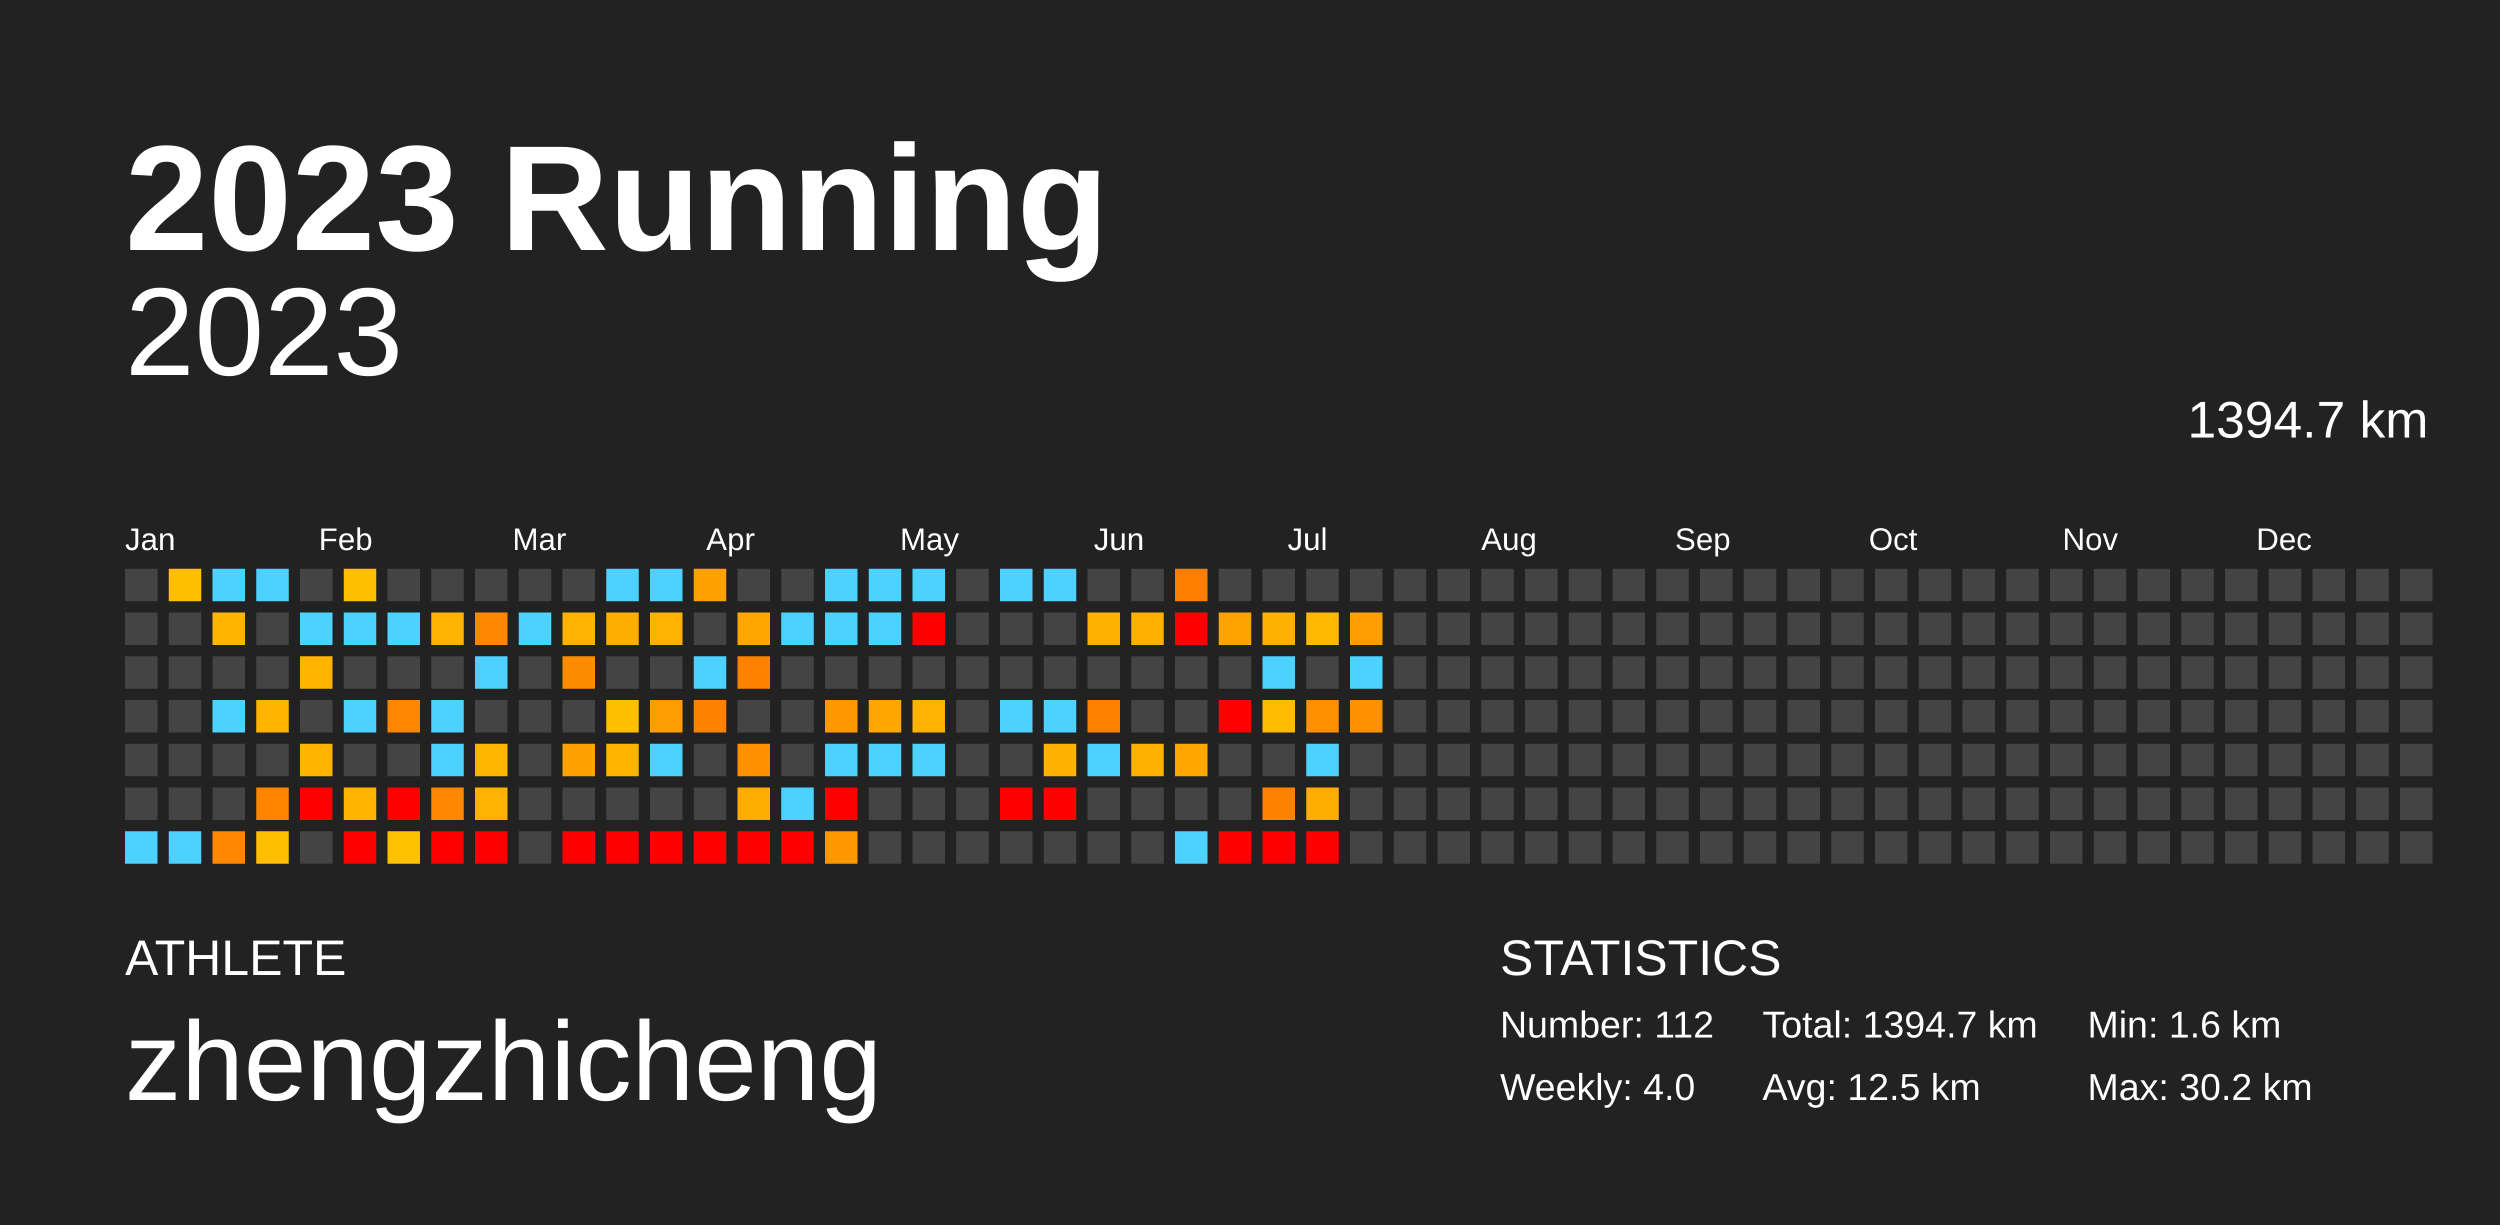
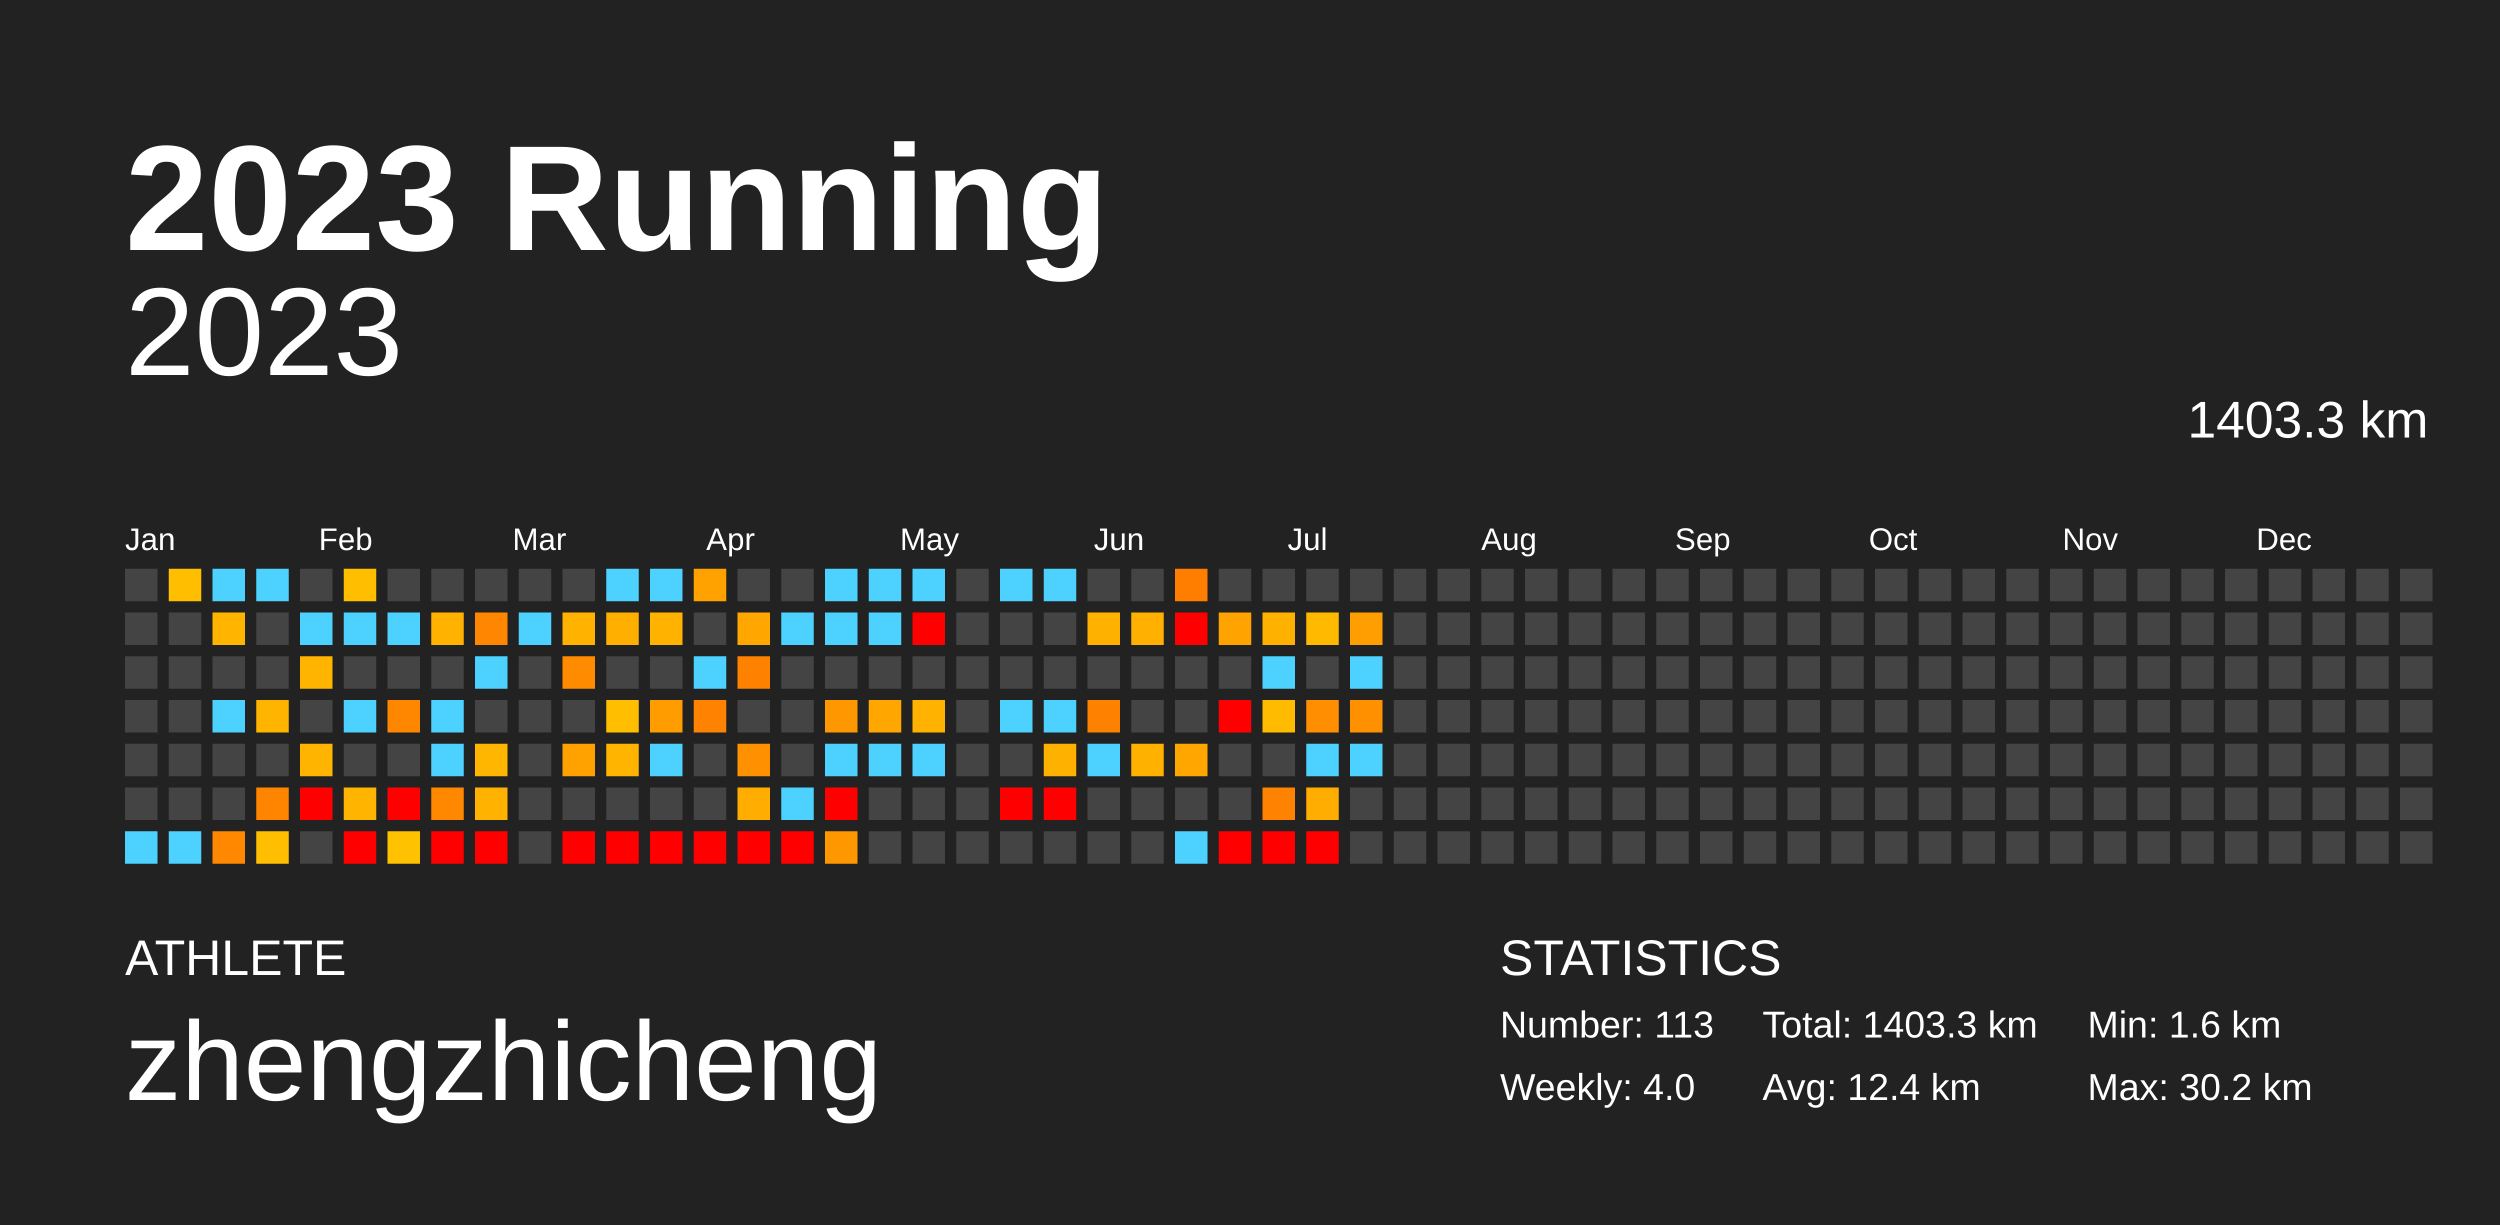
<svg xmlns="http://www.w3.org/2000/svg" baseProfile="full" height="98mm" version="1.1" viewBox="0,0,200,98" width="200mm">
  <defs />
  <rect fill="#222222" height="98" width="200" x="0" y="0" />
  <text fill="#FFFFFF" style="font-size:12px; font-family:Arial; font-weight:bold;" x="10" y="20">2023 Running</text>
  <text fill="#FFFFFF" style="font-size:4px; font-family:Arial" x="10" y="78">ATHLETE</text>
  <text fill="#FFFFFF" style="font-size:9px; font-family:Arial" x="10" y="88">zhengzhicheng</text>
  <text fill="#FFFFFF" style="font-size:4px; font-family:Arial" x="120" y="78">STATISTICS</text>
-   <text fill="#FFFFFF" style="font-size:3px; font-family:Arial" x="120" y="83">Number: 112</text>
+   <text fill="#FFFFFF" style="font-size:3px; font-family:Arial" x="120" y="83">Number: 113</text>
  <text fill="#FFFFFF" style="font-size:3px; font-family:Arial" x="120" y="88">Weekly: 4.0</text>
-   <text fill="#FFFFFF" style="font-size:3px; font-family:Arial" x="141" y="83">Total: 1394.7 km</text>
-   <text fill="#FFFFFF" style="font-size:3px; font-family:Arial" x="141" y="88">Avg: 12.5 km</text>
+   <text fill="#FFFFFF" style="font-size:3px; font-family:Arial" x="141" y="83">Total: 1403.3 km</text>
+   <text fill="#FFFFFF" style="font-size:3px; font-family:Arial" x="141" y="88">Avg: 12.4 km</text>
  <text fill="#FFFFFF" style="font-size:3px; font-family:Arial" x="167" y="83">Min: 1.6 km</text>
  <text fill="#FFFFFF" style="font-size:3px; font-family:Arial" x="167" y="88">Max: 30.2 km</text>
  <text alignment-baseline="hanging" fill="#FFFFFF" style="font-size:10.0px; font-family:Arial;" x="10" y="30">2023</text>
-   <text alignment-baseline="hanging" fill="#FFFFFF" style="font-size:4.125px; font-family:Arial;" x="175" y="35">1394.7 km</text>
+   <text alignment-baseline="hanging" fill="#FFFFFF" style="font-size:4.125px; font-family:Arial;" x="175" y="35">1403.3 km</text>
  <text fill="#FFFFFF" style="font-size:2.5px; font-family:Arial" x="10.0" y="44">Jan</text>
  <text fill="#FFFFFF" style="font-size:2.5px; font-family:Arial" x="25.5" y="44">Feb</text>
  <text fill="#FFFFFF" style="font-size:2.5px; font-family:Arial" x="41.0" y="44">Mar</text>
  <text fill="#FFFFFF" style="font-size:2.5px; font-family:Arial" x="56.5" y="44">Apr</text>
  <text fill="#FFFFFF" style="font-size:2.5px; font-family:Arial" x="72.0" y="44">May</text>
  <text fill="#FFFFFF" style="font-size:2.5px; font-family:Arial" x="87.5" y="44">Jun</text>
  <text fill="#FFFFFF" style="font-size:2.5px; font-family:Arial" x="103.0" y="44">Jul</text>
  <text fill="#FFFFFF" style="font-size:2.5px; font-family:Arial" x="118.5" y="44">Aug</text>
  <text fill="#FFFFFF" style="font-size:2.5px; font-family:Arial" x="134.0" y="44">Sep</text>
  <text fill="#FFFFFF" style="font-size:2.5px; font-family:Arial" x="149.5" y="44">Oct</text>
  <text fill="#FFFFFF" style="font-size:2.5px; font-family:Arial" x="165.0" y="44">Nov</text>
  <text fill="#FFFFFF" style="font-size:2.5px; font-family:Arial" x="180.5" y="44">Dec</text>
  <rect fill="#444444" height="2.6" width="2.6" x="10.0" y="45.5" />
  <rect fill="#444444" height="2.6" width="2.6" x="10.0" y="49.0" />
  <rect fill="#444444" height="2.6" width="2.6" x="10.0" y="52.5" />
  <rect fill="#444444" height="2.6" width="2.6" x="10.0" y="56.0" />
  <rect fill="#444444" height="2.6" width="2.6" x="10.0" y="59.5" />
  <rect fill="#444444" height="2.6" width="2.6" x="10.0" y="63.0" />
  <rect fill="#4dd2ff" height="2.6" width="2.6" x="10.0" y="66.5" />
  <rect fill="#ffbe00" height="2.6" width="2.6" x="13.5" y="45.5" />
  <rect fill="#444444" height="2.6" width="2.6" x="13.5" y="49.0" />
  <rect fill="#444444" height="2.6" width="2.6" x="13.5" y="52.5" />
  <rect fill="#444444" height="2.6" width="2.6" x="13.5" y="56.0" />
  <rect fill="#444444" height="2.6" width="2.6" x="13.5" y="59.5" />
  <rect fill="#444444" height="2.6" width="2.6" x="13.5" y="63.0" />
  <rect fill="#4dd2ff" height="2.6" width="2.6" x="13.5" y="66.5" />
  <rect fill="#4dd2ff" height="2.6" width="2.6" x="17.0" y="45.5" />
  <rect fill="#ffb400" height="2.6" width="2.6" x="17.0" y="49.0" />
  <rect fill="#444444" height="2.6" width="2.6" x="17.0" y="52.5" />
  <rect fill="#4dd2ff" height="2.6" width="2.6" x="17.0" y="56.0" />
  <rect fill="#444444" height="2.6" width="2.6" x="17.0" y="59.5" />
  <rect fill="#444444" height="2.6" width="2.6" x="17.0" y="63.0" />
  <rect fill="#ff8800" height="2.6" width="2.6" x="17.0" y="66.5" />
  <rect fill="#4dd2ff" height="2.6" width="2.6" x="20.5" y="45.5" />
  <rect fill="#444444" height="2.6" width="2.6" x="20.5" y="49.0" />
  <rect fill="#444444" height="2.6" width="2.6" x="20.5" y="52.5" />
  <rect fill="#ffb500" height="2.6" width="2.6" x="20.5" y="56.0" />
  <rect fill="#444444" height="2.6" width="2.6" x="20.5" y="59.5" />
  <rect fill="#ff8500" height="2.6" width="2.6" x="20.5" y="63.0" />
  <rect fill="#ffbf00" height="2.6" width="2.6" x="20.5" y="66.5" />
  <rect fill="#444444" height="2.6" width="2.6" x="24.0" y="45.5" />
  <rect fill="#4dd2ff" height="2.6" width="2.6" x="24.0" y="49.0" />
  <rect fill="#ffb400" height="2.6" width="2.6" x="24.0" y="52.5" />
  <rect fill="#444444" height="2.6" width="2.6" x="24.0" y="56.0" />
  <rect fill="#ffb500" height="2.6" width="2.6" x="24.0" y="59.5" />
  <rect fill="red" height="2.6" width="2.6" x="24.0" y="63.0" />
  <rect fill="#444444" height="2.6" width="2.6" x="24.0" y="66.5" />
  <rect fill="#ffbe00" height="2.6" width="2.6" x="27.5" y="45.5" />
  <rect fill="#4dd2ff" height="2.6" width="2.6" x="27.5" y="49.0" />
  <rect fill="#444444" height="2.6" width="2.6" x="27.5" y="52.5" />
  <rect fill="#4dd2ff" height="2.6" width="2.6" x="27.5" y="56.0" />
  <rect fill="#444444" height="2.6" width="2.6" x="27.5" y="59.5" />
  <rect fill="#ffb400" height="2.6" width="2.6" x="27.5" y="63.0" />
  <rect fill="red" height="2.6" width="2.6" x="27.5" y="66.5" />
  <rect fill="#444444" height="2.6" width="2.6" x="31.0" y="45.5" />
  <rect fill="#4dd2ff" height="2.6" width="2.6" x="31.0" y="49.0" />
  <rect fill="#444444" height="2.6" width="2.6" x="31.0" y="52.5" />
  <rect fill="#ff8700" height="2.6" width="2.6" x="31.0" y="56.0" />
  <rect fill="#444444" height="2.6" width="2.6" x="31.0" y="59.5" />
  <rect fill="red" height="2.6" width="2.6" x="31.0" y="63.0" />
  <rect fill="#ffc200" height="2.6" width="2.6" x="31.0" y="66.5" />
  <rect fill="#444444" height="2.6" width="2.6" x="34.5" y="45.5" />
  <rect fill="#ffb200" height="2.6" width="2.6" x="34.5" y="49.0" />
  <rect fill="#444444" height="2.6" width="2.6" x="34.5" y="52.5" />
  <rect fill="#4dd2ff" height="2.6" width="2.6" x="34.5" y="56.0" />
  <rect fill="#4dd2ff" height="2.6" width="2.6" x="34.5" y="59.5" />
  <rect fill="#ff8800" height="2.6" width="2.6" x="34.5" y="63.0" />
  <rect fill="red" height="2.6" width="2.6" x="34.5" y="66.5" />
  <rect fill="#444444" height="2.6" width="2.6" x="38.0" y="45.5" />
  <rect fill="#ff8600" height="2.6" width="2.6" x="38.0" y="49.0" />
  <rect fill="#4dd2ff" height="2.6" width="2.6" x="38.0" y="52.5" />
  <rect fill="#444444" height="2.6" width="2.6" x="38.0" y="56.0" />
  <rect fill="#ffb600" height="2.6" width="2.6" x="38.0" y="59.5" />
  <rect fill="#ffb200" height="2.6" width="2.6" x="38.0" y="63.0" />
  <rect fill="red" height="2.6" width="2.6" x="38.0" y="66.5" />
  <rect fill="#444444" height="2.6" width="2.6" x="41.5" y="45.5" />
  <rect fill="#4dd2ff" height="2.6" width="2.6" x="41.5" y="49.0" />
  <rect fill="#444444" height="2.6" width="2.6" x="41.5" y="52.5" />
  <rect fill="#444444" height="2.6" width="2.6" x="41.5" y="56.0" />
  <rect fill="#444444" height="2.6" width="2.6" x="41.5" y="59.5" />
  <rect fill="#444444" height="2.6" width="2.6" x="41.5" y="63.0" />
  <rect fill="#444444" height="2.6" width="2.6" x="41.5" y="66.5" />
  <rect fill="#444444" height="2.6" width="2.6" x="45.0" y="45.5" />
  <rect fill="#ffb200" height="2.6" width="2.6" x="45.0" y="49.0" />
  <rect fill="#ff8c00" height="2.6" width="2.6" x="45.0" y="52.5" />
  <rect fill="#444444" height="2.6" width="2.6" x="45.0" y="56.0" />
  <rect fill="#ffa200" height="2.6" width="2.6" x="45.0" y="59.5" />
  <rect fill="#444444" height="2.6" width="2.6" x="45.0" y="63.0" />
  <rect fill="red" height="2.6" width="2.6" x="45.0" y="66.5" />
  <rect fill="#4dd2ff" height="2.6" width="2.6" x="48.5" y="45.5" />
  <rect fill="#ffaf00" height="2.6" width="2.6" x="48.5" y="49.0" />
  <rect fill="#444444" height="2.6" width="2.6" x="48.5" y="52.5" />
  <rect fill="#ffbf00" height="2.6" width="2.6" x="48.5" y="56.0" />
  <rect fill="#ffb500" height="2.6" width="2.6" x="48.5" y="59.5" />
  <rect fill="#444444" height="2.6" width="2.6" x="48.5" y="63.0" />
  <rect fill="red" height="2.6" width="2.6" x="48.5" y="66.5" />
  <rect fill="#4dd2ff" height="2.6" width="2.6" x="52.0" y="45.5" />
  <rect fill="#ffb200" height="2.6" width="2.6" x="52.0" y="49.0" />
  <rect fill="#444444" height="2.6" width="2.6" x="52.0" y="52.5" />
  <rect fill="#ff9c00" height="2.6" width="2.6" x="52.0" y="56.0" />
  <rect fill="#4dd2ff" height="2.6" width="2.6" x="52.0" y="59.5" />
  <rect fill="#444444" height="2.6" width="2.6" x="52.0" y="63.0" />
  <rect fill="red" height="2.6" width="2.6" x="52.0" y="66.5" />
  <rect fill="#ffa200" height="2.6" width="2.6" x="55.5" y="45.5" />
  <rect fill="#444444" height="2.6" width="2.6" x="55.5" y="49.0" />
  <rect fill="#4dd2ff" height="2.6" width="2.6" x="55.5" y="52.5" />
  <rect fill="#ff8300" height="2.6" width="2.6" x="55.5" y="56.0" />
  <rect fill="#444444" height="2.6" width="2.6" x="55.5" y="59.5" />
  <rect fill="#444444" height="2.6" width="2.6" x="55.5" y="63.0" />
  <rect fill="red" height="2.6" width="2.6" x="55.5" y="66.5" />
  <rect fill="#444444" height="2.6" width="2.6" x="59.0" y="45.5" />
  <rect fill="#ffa700" height="2.6" width="2.6" x="59.0" y="49.0" />
  <rect fill="#ff8100" height="2.6" width="2.6" x="59.0" y="52.5" />
  <rect fill="#444444" height="2.6" width="2.6" x="59.0" y="56.0" />
  <rect fill="#ff9000" height="2.6" width="2.6" x="59.0" y="59.5" />
  <rect fill="#ffad00" height="2.6" width="2.6" x="59.0" y="63.0" />
  <rect fill="red" height="2.6" width="2.6" x="59.0" y="66.5" />
  <rect fill="#444444" height="2.6" width="2.6" x="62.5" y="45.5" />
  <rect fill="#4dd2ff" height="2.6" width="2.6" x="62.5" y="49.0" />
  <rect fill="#444444" height="2.6" width="2.6" x="62.5" y="52.5" />
  <rect fill="#444444" height="2.6" width="2.6" x="62.5" y="56.0" />
  <rect fill="#444444" height="2.6" width="2.6" x="62.5" y="59.5" />
  <rect fill="#4dd2ff" height="2.6" width="2.6" x="62.5" y="63.0" />
  <rect fill="red" height="2.6" width="2.6" x="62.5" y="66.5" />
  <rect fill="#4dd2ff" height="2.6" width="2.6" x="66.0" y="45.5" />
  <rect fill="#4dd2ff" height="2.6" width="2.6" x="66.0" y="49.0" />
  <rect fill="#444444" height="2.6" width="2.6" x="66.0" y="52.5" />
  <rect fill="#ff9800" height="2.6" width="2.6" x="66.0" y="56.0" />
  <rect fill="#4dd2ff" height="2.6" width="2.6" x="66.0" y="59.5" />
  <rect fill="red" height="2.6" width="2.6" x="66.0" y="63.0" />
  <rect fill="#ff9700" height="2.6" width="2.6" x="66.0" y="66.5" />
  <rect fill="#4dd2ff" height="2.6" width="2.6" x="69.5" y="45.5" />
  <rect fill="#4dd2ff" height="2.6" width="2.6" x="69.5" y="49.0" />
  <rect fill="#444444" height="2.6" width="2.6" x="69.5" y="52.5" />
  <rect fill="#ffa700" height="2.6" width="2.6" x="69.5" y="56.0" />
  <rect fill="#4dd2ff" height="2.6" width="2.6" x="69.5" y="59.5" />
  <rect fill="#444444" height="2.6" width="2.6" x="69.5" y="63.0" />
  <rect fill="#444444" height="2.6" width="2.6" x="69.5" y="66.5" />
  <rect fill="#4dd2ff" height="2.6" width="2.6" x="73.0" y="45.5" />
  <rect fill="red" height="2.6" width="2.6" x="73.0" y="49.0" />
  <rect fill="#444444" height="2.6" width="2.6" x="73.0" y="52.5" />
  <rect fill="#ffb300" height="2.6" width="2.6" x="73.0" y="56.0" />
  <rect fill="#4dd2ff" height="2.6" width="2.6" x="73.0" y="59.5" />
  <rect fill="#444444" height="2.6" width="2.6" x="73.0" y="63.0" />
  <rect fill="#444444" height="2.6" width="2.6" x="73.0" y="66.5" />
  <rect fill="#444444" height="2.6" width="2.6" x="76.5" y="45.5" />
  <rect fill="#444444" height="2.6" width="2.6" x="76.5" y="49.0" />
  <rect fill="#444444" height="2.6" width="2.6" x="76.5" y="52.5" />
  <rect fill="#444444" height="2.6" width="2.6" x="76.5" y="56.0" />
  <rect fill="#444444" height="2.6" width="2.6" x="76.5" y="59.5" />
  <rect fill="#444444" height="2.6" width="2.6" x="76.5" y="63.0" />
  <rect fill="#444444" height="2.6" width="2.6" x="76.5" y="66.5" />
  <rect fill="#4dd2ff" height="2.6" width="2.6" x="80.0" y="45.5" />
  <rect fill="#444444" height="2.6" width="2.6" x="80.0" y="49.0" />
  <rect fill="#444444" height="2.6" width="2.6" x="80.0" y="52.5" />
  <rect fill="#4dd2ff" height="2.6" width="2.6" x="80.0" y="56.0" />
  <rect fill="#444444" height="2.6" width="2.6" x="80.0" y="59.5" />
  <rect fill="red" height="2.6" width="2.6" x="80.0" y="63.0" />
  <rect fill="#444444" height="2.6" width="2.6" x="80.0" y="66.5" />
  <rect fill="#4dd2ff" height="2.6" width="2.6" x="83.5" y="45.5" />
  <rect fill="#444444" height="2.6" width="2.6" x="83.5" y="49.0" />
  <rect fill="#444444" height="2.6" width="2.6" x="83.5" y="52.5" />
  <rect fill="#4dd2ff" height="2.6" width="2.6" x="83.5" y="56.0" />
  <rect fill="#ffb100" height="2.6" width="2.6" x="83.5" y="59.5" />
  <rect fill="red" height="2.6" width="2.6" x="83.5" y="63.0" />
  <rect fill="#444444" height="2.6" width="2.6" x="83.5" y="66.5" />
  <rect fill="#444444" height="2.6" width="2.6" x="87.0" y="45.5" />
  <rect fill="#ffb100" height="2.6" width="2.6" x="87.0" y="49.0" />
  <rect fill="#444444" height="2.6" width="2.6" x="87.0" y="52.5" />
  <rect fill="#ff8100" height="2.6" width="2.6" x="87.0" y="56.0" />
  <rect fill="#4dd2ff" height="2.6" width="2.6" x="87.0" y="59.5" />
  <rect fill="#444444" height="2.6" width="2.6" x="87.0" y="63.0" />
  <rect fill="#444444" height="2.6" width="2.6" x="87.0" y="66.5" />
  <rect fill="#444444" height="2.6" width="2.6" x="90.5" y="45.5" />
  <rect fill="#ffb000" height="2.6" width="2.6" x="90.5" y="49.0" />
  <rect fill="#444444" height="2.6" width="2.6" x="90.5" y="52.5" />
  <rect fill="#444444" height="2.6" width="2.6" x="90.5" y="56.0" />
  <rect fill="#ffb100" height="2.6" width="2.6" x="90.5" y="59.5" />
  <rect fill="#444444" height="2.6" width="2.6" x="90.5" y="63.0" />
  <rect fill="#444444" height="2.6" width="2.6" x="90.5" y="66.5" />
  <rect fill="#ff7e00" height="2.6" width="2.6" x="94.0" y="45.5" />
  <rect fill="red" height="2.6" width="2.6" x="94.0" y="49.0" />
  <rect fill="#444444" height="2.6" width="2.6" x="94.0" y="52.5" />
  <rect fill="#444444" height="2.6" width="2.6" x="94.0" y="56.0" />
  <rect fill="#ffa700" height="2.6" width="2.6" x="94.0" y="59.5" />
  <rect fill="#444444" height="2.6" width="2.6" x="94.0" y="63.0" />
  <rect fill="#4dd2ff" height="2.6" width="2.6" x="94.0" y="66.5" />
  <rect fill="#444444" height="2.6" width="2.6" x="97.5" y="45.5" />
  <rect fill="#ffa300" height="2.6" width="2.6" x="97.5" y="49.0" />
  <rect fill="#444444" height="2.6" width="2.6" x="97.5" y="52.5" />
  <rect fill="red" height="2.6" width="2.6" x="97.5" y="56.0" />
  <rect fill="#444444" height="2.6" width="2.6" x="97.5" y="59.5" />
  <rect fill="#444444" height="2.6" width="2.6" x="97.5" y="63.0" />
  <rect fill="red" height="2.6" width="2.6" x="97.5" y="66.5" />
  <rect fill="#444444" height="2.6" width="2.6" x="101.0" y="45.5" />
  <rect fill="#ffb100" height="2.6" width="2.6" x="101.0" y="49.0" />
  <rect fill="#4dd2ff" height="2.6" width="2.6" x="101.0" y="52.5" />
  <rect fill="#ffbb00" height="2.6" width="2.6" x="101.0" y="56.0" />
  <rect fill="#444444" height="2.6" width="2.6" x="101.0" y="59.5" />
  <rect fill="#ff8200" height="2.6" width="2.6" x="101.0" y="63.0" />
  <rect fill="red" height="2.6" width="2.6" x="101.0" y="66.5" />
  <rect fill="#444444" height="2.6" width="2.6" x="104.5" y="45.5" />
  <rect fill="#ffba00" height="2.6" width="2.6" x="104.5" y="49.0" />
  <rect fill="#444444" height="2.6" width="2.6" x="104.5" y="52.5" />
  <rect fill="#ff8f00" height="2.6" width="2.6" x="104.5" y="56.0" />
  <rect fill="#4dd2ff" height="2.6" width="2.6" x="104.5" y="59.5" />
  <rect fill="#ffad00" height="2.6" width="2.6" x="104.5" y="63.0" />
  <rect fill="red" height="2.6" width="2.6" x="104.5" y="66.5" />
  <rect fill="#444444" height="2.6" width="2.6" x="108.0" y="45.5" />
  <rect fill="#ff9e00" height="2.6" width="2.6" x="108.0" y="49.0" />
  <rect fill="#4dd2ff" height="2.6" width="2.6" x="108.0" y="52.5" />
  <rect fill="#ff9100" height="2.6" width="2.6" x="108.0" y="56.0" />
-   <rect fill="#444444" height="2.6" width="2.6" x="108.0" y="59.5" />
+   <rect fill="#4dd2ff" height="2.6" width="2.6" x="108.0" y="59.5" />
  <rect fill="#444444" height="2.6" width="2.6" x="108.0" y="63.0" />
  <rect fill="#444444" height="2.6" width="2.6" x="108.0" y="66.5" />
  <rect fill="#444444" height="2.6" width="2.6" x="111.5" y="45.5" />
  <rect fill="#444444" height="2.6" width="2.6" x="111.5" y="49.0" />
  <rect fill="#444444" height="2.6" width="2.6" x="111.5" y="52.5" />
  <rect fill="#444444" height="2.6" width="2.6" x="111.5" y="56.0" />
  <rect fill="#444444" height="2.6" width="2.6" x="111.5" y="59.5" />
  <rect fill="#444444" height="2.6" width="2.6" x="111.5" y="63.0" />
  <rect fill="#444444" height="2.6" width="2.6" x="111.5" y="66.5" />
  <rect fill="#444444" height="2.6" width="2.6" x="115.0" y="45.5" />
  <rect fill="#444444" height="2.6" width="2.6" x="115.0" y="49.0" />
  <rect fill="#444444" height="2.6" width="2.6" x="115.0" y="52.5" />
  <rect fill="#444444" height="2.6" width="2.6" x="115.0" y="56.0" />
  <rect fill="#444444" height="2.6" width="2.6" x="115.0" y="59.5" />
  <rect fill="#444444" height="2.6" width="2.6" x="115.0" y="63.0" />
  <rect fill="#444444" height="2.6" width="2.6" x="115.0" y="66.5" />
  <rect fill="#444444" height="2.6" width="2.6" x="118.5" y="45.5" />
  <rect fill="#444444" height="2.6" width="2.6" x="118.5" y="49.0" />
  <rect fill="#444444" height="2.6" width="2.6" x="118.5" y="52.5" />
  <rect fill="#444444" height="2.6" width="2.6" x="118.5" y="56.0" />
  <rect fill="#444444" height="2.6" width="2.6" x="118.5" y="59.5" />
  <rect fill="#444444" height="2.6" width="2.6" x="118.5" y="63.0" />
  <rect fill="#444444" height="2.6" width="2.6" x="118.5" y="66.5" />
  <rect fill="#444444" height="2.6" width="2.6" x="122.0" y="45.5" />
  <rect fill="#444444" height="2.6" width="2.6" x="122.0" y="49.0" />
  <rect fill="#444444" height="2.6" width="2.6" x="122.0" y="52.5" />
  <rect fill="#444444" height="2.6" width="2.6" x="122.0" y="56.0" />
  <rect fill="#444444" height="2.6" width="2.6" x="122.0" y="59.5" />
  <rect fill="#444444" height="2.6" width="2.6" x="122.0" y="63.0" />
  <rect fill="#444444" height="2.6" width="2.6" x="122.0" y="66.5" />
  <rect fill="#444444" height="2.6" width="2.6" x="125.5" y="45.5" />
  <rect fill="#444444" height="2.6" width="2.6" x="125.5" y="49.0" />
  <rect fill="#444444" height="2.6" width="2.6" x="125.5" y="52.5" />
  <rect fill="#444444" height="2.6" width="2.6" x="125.5" y="56.0" />
  <rect fill="#444444" height="2.6" width="2.6" x="125.5" y="59.5" />
  <rect fill="#444444" height="2.6" width="2.6" x="125.5" y="63.0" />
  <rect fill="#444444" height="2.6" width="2.6" x="125.5" y="66.5" />
  <rect fill="#444444" height="2.6" width="2.6" x="129.0" y="45.5" />
  <rect fill="#444444" height="2.6" width="2.6" x="129.0" y="49.0" />
  <rect fill="#444444" height="2.6" width="2.6" x="129.0" y="52.5" />
  <rect fill="#444444" height="2.6" width="2.6" x="129.0" y="56.0" />
  <rect fill="#444444" height="2.6" width="2.6" x="129.0" y="59.5" />
  <rect fill="#444444" height="2.6" width="2.6" x="129.0" y="63.0" />
  <rect fill="#444444" height="2.6" width="2.6" x="129.0" y="66.5" />
  <rect fill="#444444" height="2.6" width="2.6" x="132.5" y="45.5" />
  <rect fill="#444444" height="2.6" width="2.6" x="132.5" y="49.0" />
  <rect fill="#444444" height="2.6" width="2.6" x="132.5" y="52.5" />
  <rect fill="#444444" height="2.6" width="2.6" x="132.5" y="56.0" />
  <rect fill="#444444" height="2.6" width="2.6" x="132.5" y="59.5" />
  <rect fill="#444444" height="2.6" width="2.6" x="132.5" y="63.0" />
  <rect fill="#444444" height="2.6" width="2.6" x="132.5" y="66.5" />
  <rect fill="#444444" height="2.6" width="2.6" x="136.0" y="45.5" />
  <rect fill="#444444" height="2.6" width="2.6" x="136.0" y="49.0" />
  <rect fill="#444444" height="2.6" width="2.6" x="136.0" y="52.5" />
  <rect fill="#444444" height="2.6" width="2.6" x="136.0" y="56.0" />
  <rect fill="#444444" height="2.6" width="2.6" x="136.0" y="59.5" />
  <rect fill="#444444" height="2.6" width="2.6" x="136.0" y="63.0" />
  <rect fill="#444444" height="2.6" width="2.6" x="136.0" y="66.5" />
  <rect fill="#444444" height="2.6" width="2.6" x="139.5" y="45.5" />
  <rect fill="#444444" height="2.6" width="2.6" x="139.5" y="49.0" />
  <rect fill="#444444" height="2.6" width="2.6" x="139.5" y="52.5" />
  <rect fill="#444444" height="2.6" width="2.6" x="139.5" y="56.0" />
  <rect fill="#444444" height="2.6" width="2.6" x="139.5" y="59.5" />
  <rect fill="#444444" height="2.6" width="2.6" x="139.5" y="63.0" />
  <rect fill="#444444" height="2.6" width="2.6" x="139.5" y="66.5" />
  <rect fill="#444444" height="2.6" width="2.6" x="143.0" y="45.5" />
  <rect fill="#444444" height="2.6" width="2.6" x="143.0" y="49.0" />
  <rect fill="#444444" height="2.6" width="2.6" x="143.0" y="52.5" />
  <rect fill="#444444" height="2.6" width="2.6" x="143.0" y="56.0" />
  <rect fill="#444444" height="2.6" width="2.6" x="143.0" y="59.5" />
  <rect fill="#444444" height="2.6" width="2.6" x="143.0" y="63.0" />
  <rect fill="#444444" height="2.6" width="2.6" x="143.0" y="66.5" />
  <rect fill="#444444" height="2.6" width="2.6" x="146.5" y="45.5" />
  <rect fill="#444444" height="2.6" width="2.6" x="146.5" y="49.0" />
  <rect fill="#444444" height="2.6" width="2.6" x="146.5" y="52.5" />
  <rect fill="#444444" height="2.6" width="2.6" x="146.5" y="56.0" />
  <rect fill="#444444" height="2.6" width="2.6" x="146.5" y="59.5" />
  <rect fill="#444444" height="2.6" width="2.6" x="146.5" y="63.0" />
  <rect fill="#444444" height="2.6" width="2.6" x="146.5" y="66.5" />
  <rect fill="#444444" height="2.6" width="2.6" x="150.0" y="45.5" />
  <rect fill="#444444" height="2.6" width="2.6" x="150.0" y="49.0" />
  <rect fill="#444444" height="2.6" width="2.6" x="150.0" y="52.5" />
  <rect fill="#444444" height="2.6" width="2.6" x="150.0" y="56.0" />
  <rect fill="#444444" height="2.6" width="2.6" x="150.0" y="59.5" />
  <rect fill="#444444" height="2.6" width="2.6" x="150.0" y="63.0" />
  <rect fill="#444444" height="2.6" width="2.6" x="150.0" y="66.5" />
  <rect fill="#444444" height="2.6" width="2.6" x="153.5" y="45.5" />
  <rect fill="#444444" height="2.6" width="2.6" x="153.5" y="49.0" />
  <rect fill="#444444" height="2.6" width="2.6" x="153.5" y="52.5" />
  <rect fill="#444444" height="2.6" width="2.6" x="153.5" y="56.0" />
  <rect fill="#444444" height="2.6" width="2.6" x="153.5" y="59.5" />
  <rect fill="#444444" height="2.6" width="2.6" x="153.5" y="63.0" />
  <rect fill="#444444" height="2.6" width="2.6" x="153.5" y="66.5" />
  <rect fill="#444444" height="2.6" width="2.6" x="157.0" y="45.5" />
  <rect fill="#444444" height="2.6" width="2.6" x="157.0" y="49.0" />
  <rect fill="#444444" height="2.6" width="2.6" x="157.0" y="52.5" />
  <rect fill="#444444" height="2.6" width="2.6" x="157.0" y="56.0" />
  <rect fill="#444444" height="2.6" width="2.6" x="157.0" y="59.5" />
  <rect fill="#444444" height="2.6" width="2.6" x="157.0" y="63.0" />
  <rect fill="#444444" height="2.6" width="2.6" x="157.0" y="66.5" />
  <rect fill="#444444" height="2.6" width="2.6" x="160.5" y="45.5" />
  <rect fill="#444444" height="2.6" width="2.6" x="160.5" y="49.0" />
  <rect fill="#444444" height="2.6" width="2.6" x="160.5" y="52.5" />
  <rect fill="#444444" height="2.6" width="2.6" x="160.5" y="56.0" />
  <rect fill="#444444" height="2.6" width="2.6" x="160.5" y="59.5" />
  <rect fill="#444444" height="2.6" width="2.6" x="160.5" y="63.0" />
  <rect fill="#444444" height="2.6" width="2.6" x="160.5" y="66.5" />
  <rect fill="#444444" height="2.6" width="2.6" x="164.0" y="45.5" />
  <rect fill="#444444" height="2.6" width="2.6" x="164.0" y="49.0" />
  <rect fill="#444444" height="2.6" width="2.6" x="164.0" y="52.5" />
  <rect fill="#444444" height="2.6" width="2.6" x="164.0" y="56.0" />
  <rect fill="#444444" height="2.6" width="2.6" x="164.0" y="59.5" />
  <rect fill="#444444" height="2.6" width="2.6" x="164.0" y="63.0" />
  <rect fill="#444444" height="2.6" width="2.6" x="164.0" y="66.5" />
  <rect fill="#444444" height="2.6" width="2.6" x="167.5" y="45.5" />
  <rect fill="#444444" height="2.6" width="2.6" x="167.5" y="49.0" />
  <rect fill="#444444" height="2.6" width="2.6" x="167.5" y="52.5" />
  <rect fill="#444444" height="2.6" width="2.6" x="167.5" y="56.0" />
  <rect fill="#444444" height="2.6" width="2.6" x="167.5" y="59.5" />
  <rect fill="#444444" height="2.6" width="2.6" x="167.5" y="63.0" />
  <rect fill="#444444" height="2.6" width="2.6" x="167.5" y="66.5" />
  <rect fill="#444444" height="2.6" width="2.6" x="171.0" y="45.5" />
  <rect fill="#444444" height="2.6" width="2.6" x="171.0" y="49.0" />
  <rect fill="#444444" height="2.6" width="2.6" x="171.0" y="52.5" />
  <rect fill="#444444" height="2.6" width="2.6" x="171.0" y="56.0" />
  <rect fill="#444444" height="2.6" width="2.6" x="171.0" y="59.5" />
  <rect fill="#444444" height="2.6" width="2.6" x="171.0" y="63.0" />
  <rect fill="#444444" height="2.6" width="2.6" x="171.0" y="66.5" />
  <rect fill="#444444" height="2.6" width="2.6" x="174.5" y="45.5" />
  <rect fill="#444444" height="2.6" width="2.6" x="174.5" y="49.0" />
  <rect fill="#444444" height="2.6" width="2.6" x="174.5" y="52.5" />
  <rect fill="#444444" height="2.6" width="2.6" x="174.5" y="56.0" />
  <rect fill="#444444" height="2.6" width="2.6" x="174.5" y="59.5" />
  <rect fill="#444444" height="2.6" width="2.6" x="174.5" y="63.0" />
  <rect fill="#444444" height="2.6" width="2.6" x="174.5" y="66.5" />
  <rect fill="#444444" height="2.6" width="2.6" x="178.0" y="45.5" />
  <rect fill="#444444" height="2.6" width="2.6" x="178.0" y="49.0" />
  <rect fill="#444444" height="2.6" width="2.6" x="178.0" y="52.5" />
  <rect fill="#444444" height="2.6" width="2.6" x="178.0" y="56.0" />
  <rect fill="#444444" height="2.6" width="2.6" x="178.0" y="59.5" />
  <rect fill="#444444" height="2.6" width="2.6" x="178.0" y="63.0" />
  <rect fill="#444444" height="2.6" width="2.6" x="178.0" y="66.5" />
  <rect fill="#444444" height="2.6" width="2.6" x="181.5" y="45.5" />
  <rect fill="#444444" height="2.6" width="2.6" x="181.5" y="49.0" />
  <rect fill="#444444" height="2.6" width="2.6" x="181.5" y="52.5" />
  <rect fill="#444444" height="2.6" width="2.6" x="181.5" y="56.0" />
  <rect fill="#444444" height="2.6" width="2.6" x="181.5" y="59.5" />
  <rect fill="#444444" height="2.6" width="2.6" x="181.5" y="63.0" />
  <rect fill="#444444" height="2.6" width="2.6" x="181.5" y="66.5" />
  <rect fill="#444444" height="2.6" width="2.6" x="185.0" y="45.5" />
  <rect fill="#444444" height="2.6" width="2.6" x="185.0" y="49.0" />
  <rect fill="#444444" height="2.6" width="2.6" x="185.0" y="52.5" />
  <rect fill="#444444" height="2.6" width="2.6" x="185.0" y="56.0" />
  <rect fill="#444444" height="2.6" width="2.6" x="185.0" y="59.5" />
  <rect fill="#444444" height="2.6" width="2.6" x="185.0" y="63.0" />
  <rect fill="#444444" height="2.6" width="2.6" x="185.0" y="66.5" />
  <rect fill="#444444" height="2.6" width="2.6" x="188.5" y="45.5" />
  <rect fill="#444444" height="2.6" width="2.6" x="188.5" y="49.0" />
  <rect fill="#444444" height="2.6" width="2.6" x="188.5" y="52.5" />
  <rect fill="#444444" height="2.6" width="2.6" x="188.5" y="56.0" />
  <rect fill="#444444" height="2.6" width="2.6" x="188.5" y="59.5" />
  <rect fill="#444444" height="2.6" width="2.6" x="188.5" y="63.0" />
  <rect fill="#444444" height="2.6" width="2.6" x="188.5" y="66.5" />
  <rect fill="#444444" height="2.6" width="2.6" x="192.0" y="45.5" />
  <rect fill="#444444" height="2.6" width="2.6" x="192.0" y="49.0" />
  <rect fill="#444444" height="2.6" width="2.6" x="192.0" y="52.5" />
  <rect fill="#444444" height="2.6" width="2.6" x="192.0" y="56.0" />
  <rect fill="#444444" height="2.6" width="2.6" x="192.0" y="59.5" />
  <rect fill="#444444" height="2.6" width="2.6" x="192.0" y="63.0" />
  <rect fill="#444444" height="2.6" width="2.6" x="192.0" y="66.5" />
</svg>
